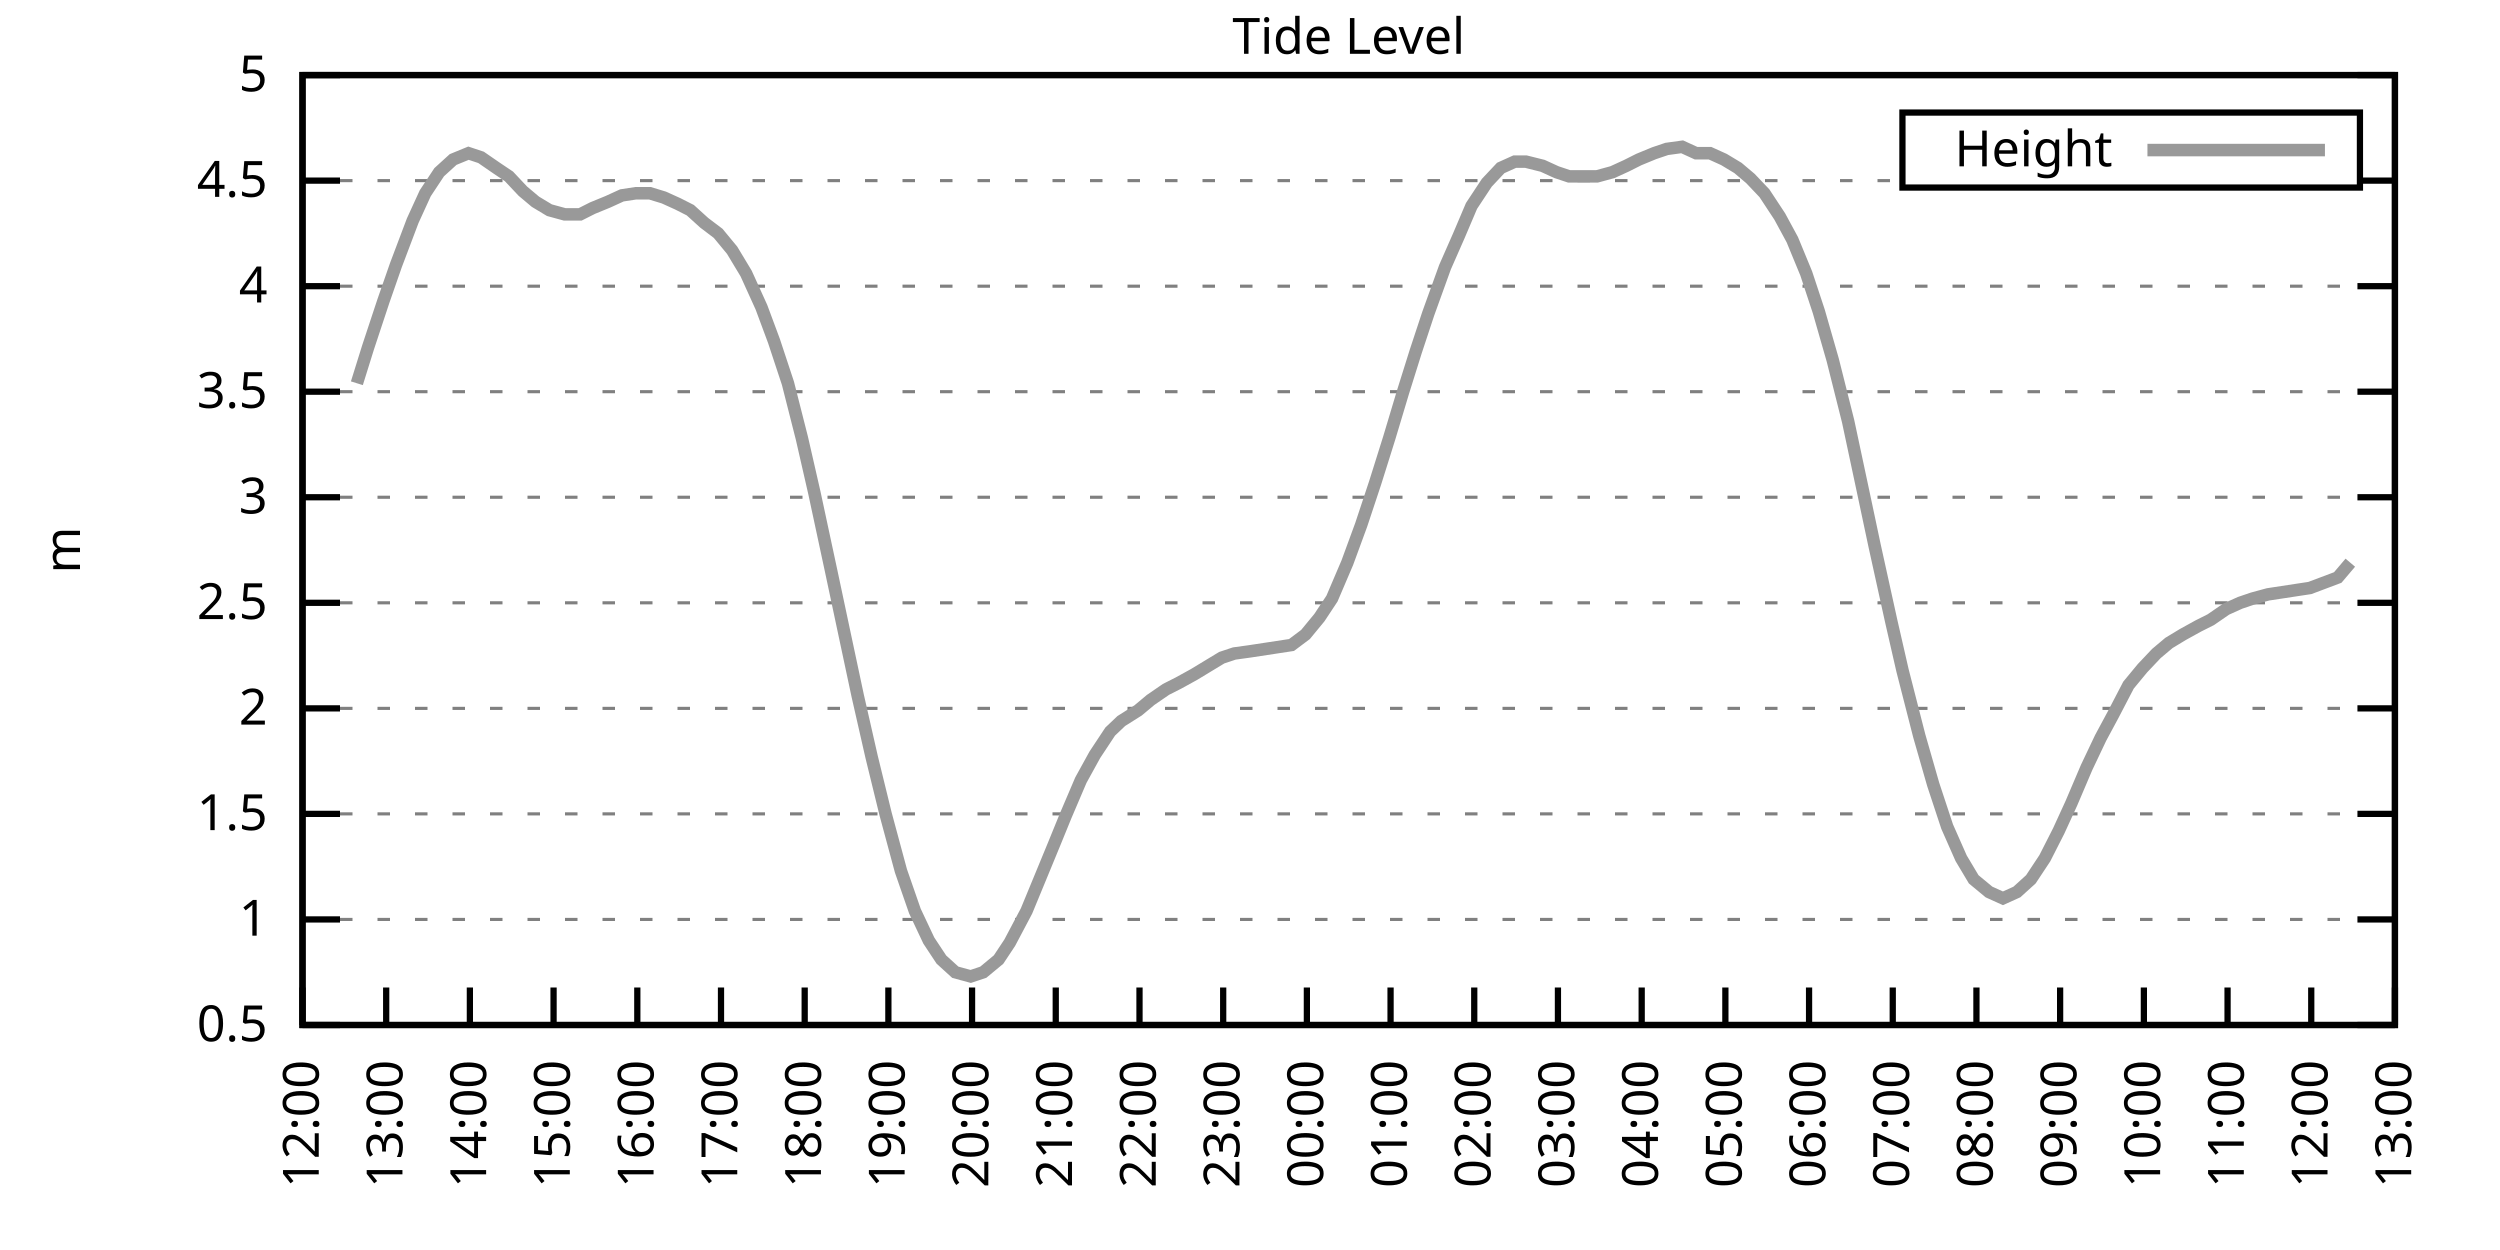
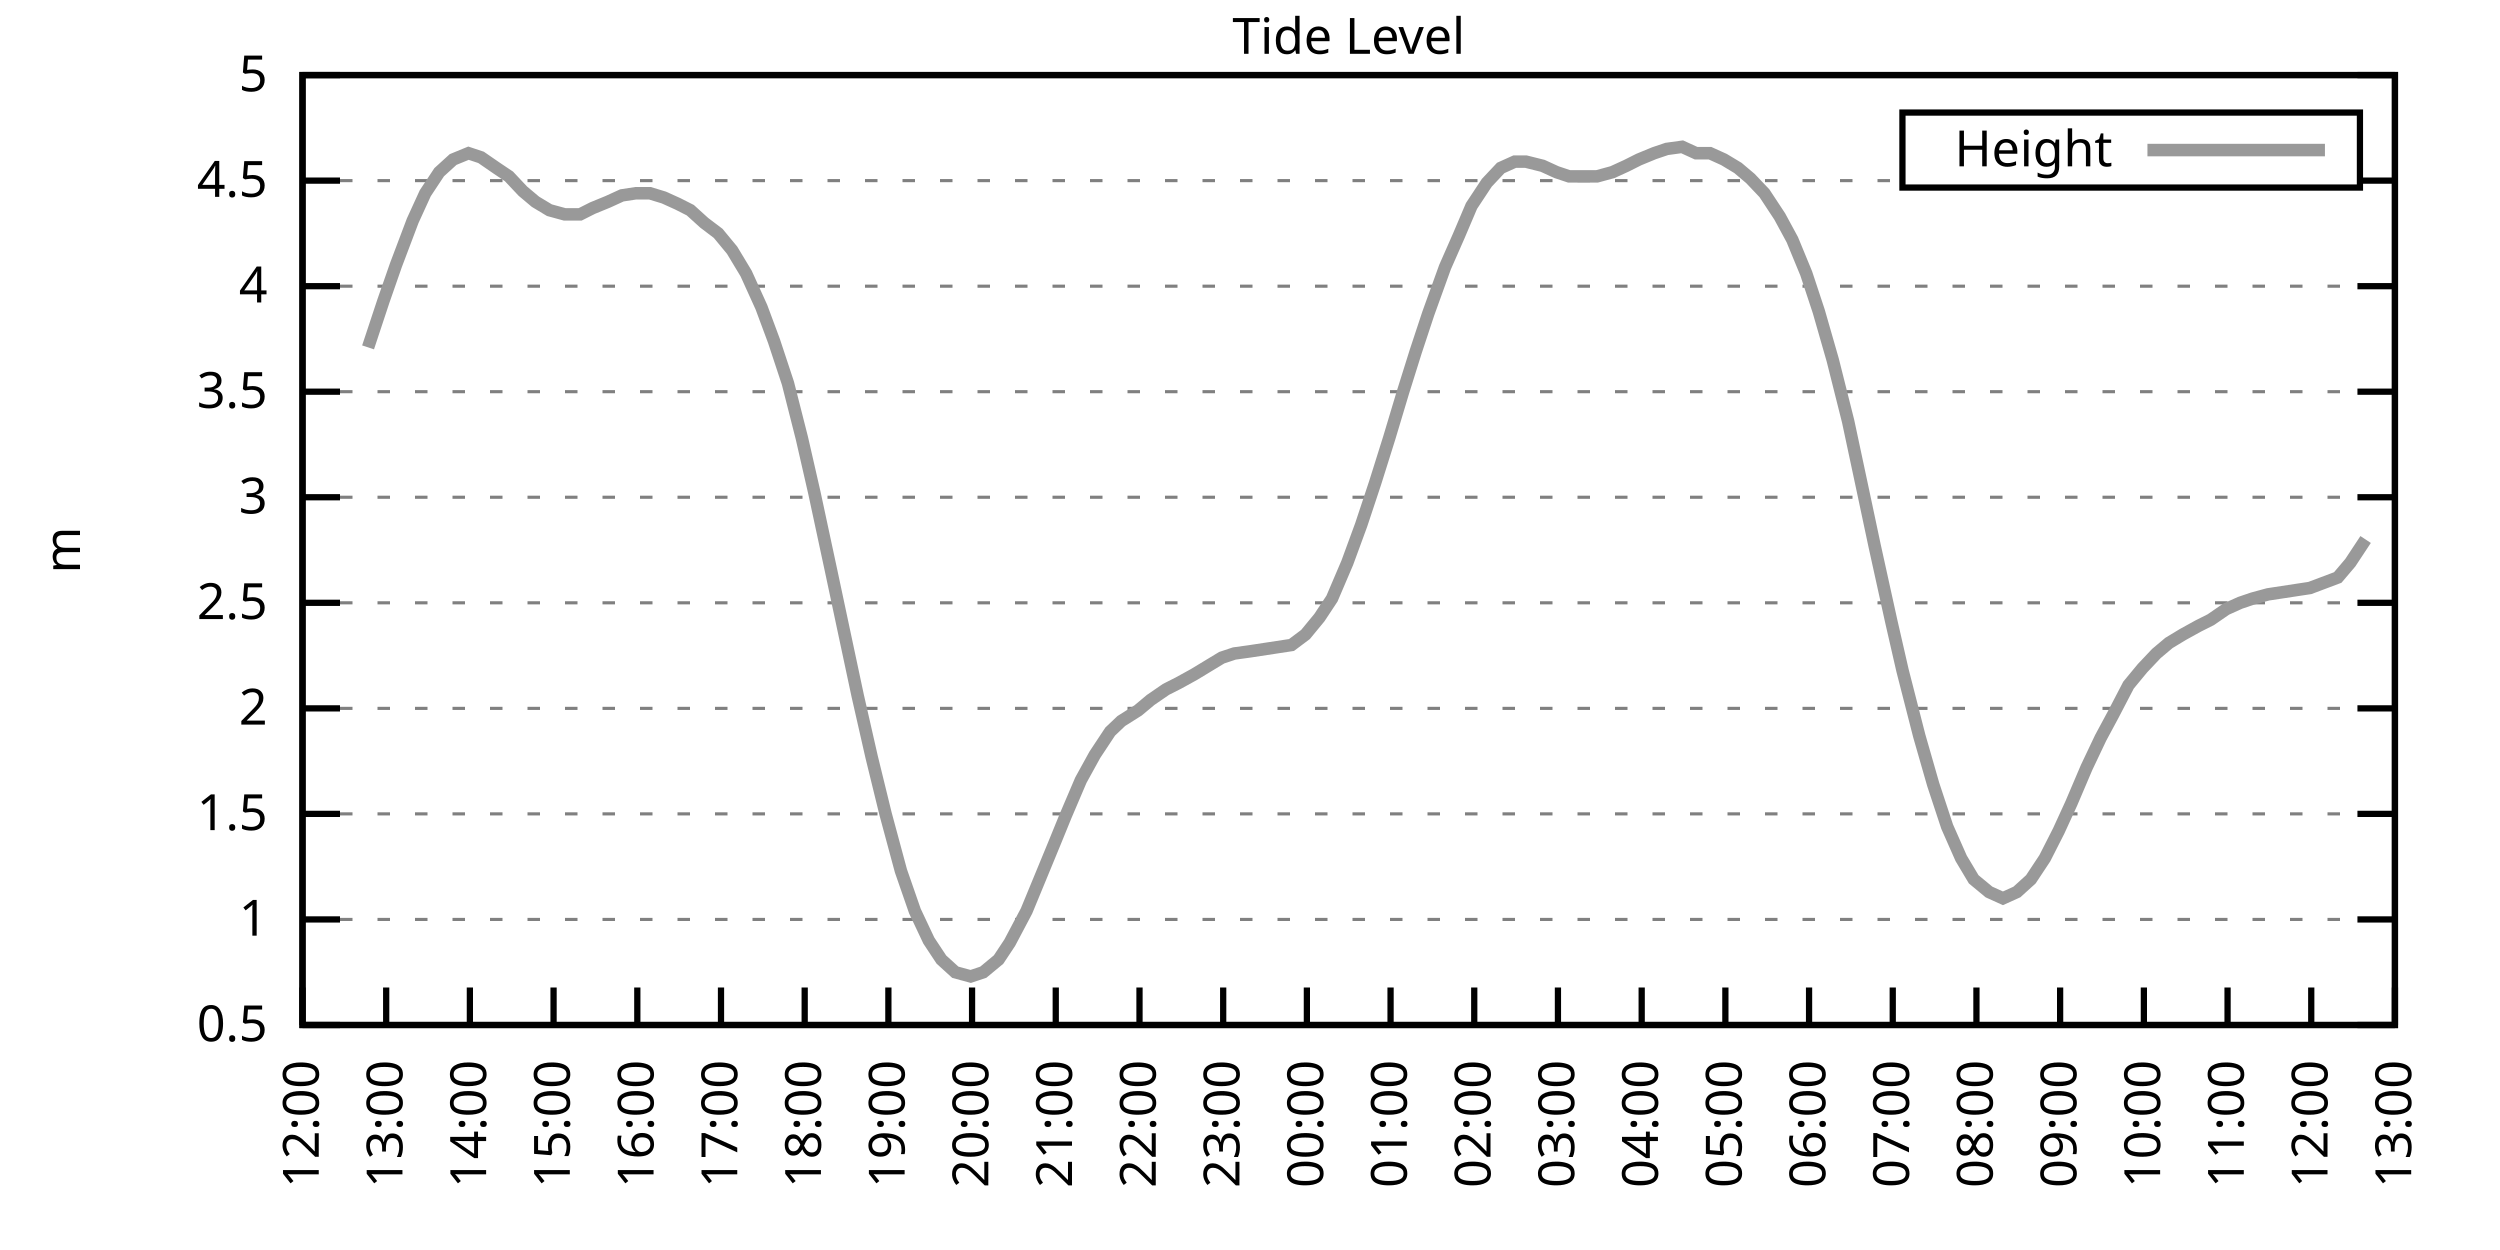
<svg xmlns="http://www.w3.org/2000/svg" xmlns:xlink="http://www.w3.org/1999/xlink" width="400" height="200" viewBox="0 0 400 200">
  <g id="gnuplot_canvas">
    <rect x="0" y="0" width="400" height="200" fill="none" />
    <defs>
      <circle id="gpDot" r="0.5" stroke-width="0.5" stroke="currentColor" />
      <path id="gpPt0" stroke-width="0.333" stroke="currentColor" d="M-1,0 h2 M0,-1 v2" />
      <path id="gpPt1" stroke-width="0.333" stroke="currentColor" d="M-1,-1 L1,1 M1,-1 L-1,1" />
      <path id="gpPt2" stroke-width="0.333" stroke="currentColor" d="M-1,0 L1,0 M0,-1 L0,1 M-1,-1 L1,1 M-1,1 L1,-1" />
      <rect id="gpPt3" stroke-width="0.333" stroke="currentColor" x="-1" y="-1" width="2" height="2" />
      <rect id="gpPt4" stroke-width="0.333" stroke="currentColor" fill="currentColor" x="-1" y="-1" width="2" height="2" />
      <circle id="gpPt5" stroke-width="0.333" stroke="currentColor" cx="0" cy="0" r="1" />
      <use xlink:href="#gpPt5" id="gpPt6" fill="currentColor" stroke="none" />
      <path id="gpPt7" stroke-width="0.333" stroke="currentColor" d="M0,-1.33 L-1.33,0.67 L1.33,0.67 z" />
      <use xlink:href="#gpPt7" id="gpPt8" fill="currentColor" stroke="none" />
      <use xlink:href="#gpPt7" id="gpPt9" stroke="currentColor" transform="rotate(180)" />
      <use xlink:href="#gpPt9" id="gpPt10" fill="currentColor" stroke="none" />
      <use xlink:href="#gpPt3" id="gpPt11" stroke="currentColor" transform="rotate(45)" />
      <use xlink:href="#gpPt11" id="gpPt12" fill="currentColor" stroke="none" />
      <path id="gpPt13" stroke-width="0.333" stroke="currentColor" d="M0,1.330 L1.265,0.411 L0.782,-1.067 L-0.782,-1.076 L-1.265,0.411 z" />
      <use xlink:href="#gpPt13" id="gpPt14" fill="currentColor" stroke="none" />
      <filter id="textbox" filterUnits="objectBoundingBox" x="0" y="0" height="1" width="1">
        <feFlood flood-color="white" flood-opacity="1" result="bgnd" />
        <feComposite in="SourceGraphic" in2="bgnd" operator="atop" />
      </filter>
      <filter id="greybox" filterUnits="objectBoundingBox" x="0" y="0" height="1" width="1">
        <feFlood flood-color="lightgrey" flood-opacity="1" result="grey" />
        <feComposite in="SourceGraphic" in2="grey" operator="atop" />
      </filter>
    </defs>
    <g fill="none" color="white" stroke="currentColor" stroke-width="1.00" stroke-linecap="butt" stroke-linejoin="miter">
</g>
    <g fill="none" color="black" stroke="currentColor" stroke-width="1.00" stroke-linecap="butt" stroke-linejoin="miter">
      <g stroke="none" shape-rendering="crispEdges">
        <polygon fill="rgb(255, 255, 255)" points="48.40,164.00 383.18,164.00 383.18,12.02 48.40,12.02 " />
      </g>
    </g>
    <g fill="none" color="black" stroke="currentColor" stroke-width="1.00" stroke-linecap="butt" stroke-linejoin="miter">
</g>
    <g fill="none" color="black" stroke="black" stroke-width="0.50" stroke-linecap="butt" stroke-linejoin="miter">
</g>
    <g fill="none" color="gray" stroke="currentColor" stroke-width="0.50" stroke-linecap="butt" stroke-linejoin="miter">
      <path stroke="gray" stroke-dasharray="2,4" class="gridline" d="M48.40,164.00 L383.19,164.00  " />
    </g>
    <g fill="none" color="gray" stroke="gray" stroke-width="1.00" stroke-linecap="butt" stroke-linejoin="miter">
</g>
    <g fill="none" color="black" stroke="currentColor" stroke-width="1.00" stroke-linecap="butt" stroke-linejoin="miter">
      <path stroke="black" d="M48.40,164.00 L54.40,164.00 M383.19,164.00 L377.19,164.00  " />
      <g transform="translate(42.80,166.60)" stroke="none" fill="black" font-family="Sans" font-size="8.00" text-anchor="end">
        <text>
          <tspan font-family="Sans"> 0.5</tspan>
        </text>
      </g>
    </g>
    <g fill="none" color="black" stroke="currentColor" stroke-width="1.00" stroke-linecap="butt" stroke-linejoin="miter">
</g>
    <g fill="none" color="black" stroke="black" stroke-width="0.50" stroke-linecap="butt" stroke-linejoin="miter">
</g>
    <g fill="none" color="gray" stroke="currentColor" stroke-width="0.50" stroke-linecap="butt" stroke-linejoin="miter">
      <path stroke="gray" stroke-dasharray="2,4" class="gridline" d="M48.40,147.11 L383.19,147.11  " />
    </g>
    <g fill="none" color="gray" stroke="gray" stroke-width="1.00" stroke-linecap="butt" stroke-linejoin="miter">
</g>
    <g fill="none" color="black" stroke="currentColor" stroke-width="1.00" stroke-linecap="butt" stroke-linejoin="miter">
      <path stroke="black" d="M48.40,147.11 L54.40,147.11 M383.19,147.11 L377.19,147.11  " />
      <g transform="translate(42.80,149.71)" stroke="none" fill="black" font-family="Sans" font-size="8.00" text-anchor="end">
        <text>
          <tspan font-family="Sans"> 1</tspan>
        </text>
      </g>
    </g>
    <g fill="none" color="black" stroke="currentColor" stroke-width="1.00" stroke-linecap="butt" stroke-linejoin="miter">
</g>
    <g fill="none" color="black" stroke="black" stroke-width="0.50" stroke-linecap="butt" stroke-linejoin="miter">
</g>
    <g fill="none" color="gray" stroke="currentColor" stroke-width="0.50" stroke-linecap="butt" stroke-linejoin="miter">
      <path stroke="gray" stroke-dasharray="2,4" class="gridline" d="M48.40,130.22 L383.19,130.22  " />
    </g>
    <g fill="none" color="gray" stroke="gray" stroke-width="1.00" stroke-linecap="butt" stroke-linejoin="miter">
</g>
    <g fill="none" color="black" stroke="currentColor" stroke-width="1.00" stroke-linecap="butt" stroke-linejoin="miter">
      <path stroke="black" d="M48.40,130.22 L54.40,130.22 M383.19,130.22 L377.19,130.22  " />
      <g transform="translate(42.80,132.82)" stroke="none" fill="black" font-family="Sans" font-size="8.00" text-anchor="end">
        <text>
          <tspan font-family="Sans"> 1.5</tspan>
        </text>
      </g>
    </g>
    <g fill="none" color="black" stroke="currentColor" stroke-width="1.00" stroke-linecap="butt" stroke-linejoin="miter">
</g>
    <g fill="none" color="black" stroke="black" stroke-width="0.50" stroke-linecap="butt" stroke-linejoin="miter">
</g>
    <g fill="none" color="gray" stroke="currentColor" stroke-width="0.50" stroke-linecap="butt" stroke-linejoin="miter">
      <path stroke="gray" stroke-dasharray="2,4" class="gridline" d="M48.40,113.34 L383.19,113.34  " />
    </g>
    <g fill="none" color="gray" stroke="gray" stroke-width="1.00" stroke-linecap="butt" stroke-linejoin="miter">
</g>
    <g fill="none" color="black" stroke="currentColor" stroke-width="1.00" stroke-linecap="butt" stroke-linejoin="miter">
      <path stroke="black" d="M48.40,113.34 L54.40,113.34 M383.19,113.34 L377.19,113.34  " />
      <g transform="translate(42.80,115.94)" stroke="none" fill="black" font-family="Sans" font-size="8.00" text-anchor="end">
        <text>
          <tspan font-family="Sans"> 2</tspan>
        </text>
      </g>
    </g>
    <g fill="none" color="black" stroke="currentColor" stroke-width="1.00" stroke-linecap="butt" stroke-linejoin="miter">
</g>
    <g fill="none" color="black" stroke="black" stroke-width="0.50" stroke-linecap="butt" stroke-linejoin="miter">
</g>
    <g fill="none" color="gray" stroke="currentColor" stroke-width="0.50" stroke-linecap="butt" stroke-linejoin="miter">
      <path stroke="gray" stroke-dasharray="2,4" class="gridline" d="M48.40,96.45 L383.19,96.45  " />
    </g>
    <g fill="none" color="gray" stroke="gray" stroke-width="1.00" stroke-linecap="butt" stroke-linejoin="miter">
</g>
    <g fill="none" color="black" stroke="currentColor" stroke-width="1.00" stroke-linecap="butt" stroke-linejoin="miter">
      <path stroke="black" d="M48.40,96.45 L54.40,96.45 M383.19,96.45 L377.19,96.45  " />
      <g transform="translate(42.80,99.05)" stroke="none" fill="black" font-family="Sans" font-size="8.00" text-anchor="end">
        <text>
          <tspan font-family="Sans"> 2.5</tspan>
        </text>
      </g>
    </g>
    <g fill="none" color="black" stroke="currentColor" stroke-width="1.00" stroke-linecap="butt" stroke-linejoin="miter">
</g>
    <g fill="none" color="black" stroke="black" stroke-width="0.50" stroke-linecap="butt" stroke-linejoin="miter">
</g>
    <g fill="none" color="gray" stroke="currentColor" stroke-width="0.50" stroke-linecap="butt" stroke-linejoin="miter">
      <path stroke="gray" stroke-dasharray="2,4" class="gridline" d="M48.40,79.56 L383.19,79.56  " />
    </g>
    <g fill="none" color="gray" stroke="gray" stroke-width="1.00" stroke-linecap="butt" stroke-linejoin="miter">
</g>
    <g fill="none" color="black" stroke="currentColor" stroke-width="1.00" stroke-linecap="butt" stroke-linejoin="miter">
      <path stroke="black" d="M48.40,79.56 L54.40,79.56 M383.19,79.56 L377.19,79.56  " />
      <g transform="translate(42.80,82.16)" stroke="none" fill="black" font-family="Sans" font-size="8.00" text-anchor="end">
        <text>
          <tspan font-family="Sans"> 3</tspan>
        </text>
      </g>
    </g>
    <g fill="none" color="black" stroke="currentColor" stroke-width="1.00" stroke-linecap="butt" stroke-linejoin="miter">
</g>
    <g fill="none" color="black" stroke="black" stroke-width="0.50" stroke-linecap="butt" stroke-linejoin="miter">
</g>
    <g fill="none" color="gray" stroke="currentColor" stroke-width="0.50" stroke-linecap="butt" stroke-linejoin="miter">
      <path stroke="gray" stroke-dasharray="2,4" class="gridline" d="M48.40,62.67 L383.19,62.67  " />
    </g>
    <g fill="none" color="gray" stroke="gray" stroke-width="1.00" stroke-linecap="butt" stroke-linejoin="miter">
</g>
    <g fill="none" color="black" stroke="currentColor" stroke-width="1.00" stroke-linecap="butt" stroke-linejoin="miter">
      <path stroke="black" d="M48.40,62.67 L54.40,62.67 M383.19,62.67 L377.19,62.67  " />
      <g transform="translate(42.80,65.27)" stroke="none" fill="black" font-family="Sans" font-size="8.00" text-anchor="end">
        <text>
          <tspan font-family="Sans"> 3.5</tspan>
        </text>
      </g>
    </g>
    <g fill="none" color="black" stroke="currentColor" stroke-width="1.00" stroke-linecap="butt" stroke-linejoin="miter">
</g>
    <g fill="none" color="black" stroke="black" stroke-width="0.50" stroke-linecap="butt" stroke-linejoin="miter">
</g>
    <g fill="none" color="gray" stroke="currentColor" stroke-width="0.50" stroke-linecap="butt" stroke-linejoin="miter">
      <path stroke="gray" stroke-dasharray="2,4" class="gridline" d="M48.40,45.79 L383.19,45.79  " />
    </g>
    <g fill="none" color="gray" stroke="gray" stroke-width="1.00" stroke-linecap="butt" stroke-linejoin="miter">
</g>
    <g fill="none" color="black" stroke="currentColor" stroke-width="1.00" stroke-linecap="butt" stroke-linejoin="miter">
      <path stroke="black" d="M48.40,45.79 L54.40,45.79 M383.19,45.79 L377.19,45.79  " />
      <g transform="translate(42.80,48.39)" stroke="none" fill="black" font-family="Sans" font-size="8.00" text-anchor="end">
        <text>
          <tspan font-family="Sans"> 4</tspan>
        </text>
      </g>
    </g>
    <g fill="none" color="black" stroke="currentColor" stroke-width="1.00" stroke-linecap="butt" stroke-linejoin="miter">
</g>
    <g fill="none" color="black" stroke="black" stroke-width="0.50" stroke-linecap="butt" stroke-linejoin="miter">
</g>
    <g fill="none" color="gray" stroke="currentColor" stroke-width="0.50" stroke-linecap="butt" stroke-linejoin="miter">
      <path stroke="gray" stroke-dasharray="2,4" class="gridline" d="M48.40,28.90 L304.39,28.90 M377.59,28.90 L383.19,28.90  " />
    </g>
    <g fill="none" color="gray" stroke="gray" stroke-width="1.00" stroke-linecap="butt" stroke-linejoin="miter">
</g>
    <g fill="none" color="black" stroke="currentColor" stroke-width="1.00" stroke-linecap="butt" stroke-linejoin="miter">
      <path stroke="black" d="M48.40,28.90 L54.40,28.90 M383.19,28.90 L377.19,28.90  " />
      <g transform="translate(42.80,31.50)" stroke="none" fill="black" font-family="Sans" font-size="8.00" text-anchor="end">
        <text>
          <tspan font-family="Sans"> 4.5</tspan>
        </text>
      </g>
    </g>
    <g fill="none" color="black" stroke="currentColor" stroke-width="1.00" stroke-linecap="butt" stroke-linejoin="miter">
</g>
    <g fill="none" color="black" stroke="black" stroke-width="0.50" stroke-linecap="butt" stroke-linejoin="miter">
</g>
    <g fill="none" color="gray" stroke="currentColor" stroke-width="0.50" stroke-linecap="butt" stroke-linejoin="miter">
      <path stroke="gray" stroke-dasharray="2,4" class="gridline" d="M48.40,12.01 L383.19,12.01  " />
    </g>
    <g fill="none" color="gray" stroke="gray" stroke-width="1.00" stroke-linecap="butt" stroke-linejoin="miter">
</g>
    <g fill="none" color="black" stroke="currentColor" stroke-width="1.00" stroke-linecap="butt" stroke-linejoin="miter">
      <path stroke="black" d="M48.40,12.01 L54.40,12.01 M383.19,12.01 L377.19,12.01  " />
      <g transform="translate(42.80,14.61)" stroke="none" fill="black" font-family="Sans" font-size="8.00" text-anchor="end">
        <text>
          <tspan font-family="Sans"> 5</tspan>
        </text>
      </g>
    </g>
    <g fill="none" color="black" stroke="currentColor" stroke-width="1.00" stroke-linecap="butt" stroke-linejoin="miter">
      <path stroke="black" d="M48.40,164.00 L48.40,158.00  " />
      <g transform="translate(51.00,169.60) rotate(270.00)" stroke="none" fill="black" font-family="Sans" font-size="8.00" text-anchor="end">
        <text>
          <tspan font-family="Sans">12:00</tspan>
        </text>
      </g>
    </g>
    <g fill="none" color="black" stroke="currentColor" stroke-width="1.00" stroke-linecap="butt" stroke-linejoin="miter">
      <path stroke="black" d="M61.79,164.00 L61.79,158.00  " />
      <g transform="translate(64.39,169.60) rotate(270.00)" stroke="none" fill="black" font-family="Sans" font-size="8.00" text-anchor="end">
        <text>
          <tspan font-family="Sans">13:00</tspan>
        </text>
      </g>
    </g>
    <g fill="none" color="black" stroke="currentColor" stroke-width="1.00" stroke-linecap="butt" stroke-linejoin="miter">
      <path stroke="black" d="M75.18,164.00 L75.18,158.00  " />
      <g transform="translate(77.78,169.60) rotate(270.00)" stroke="none" fill="black" font-family="Sans" font-size="8.00" text-anchor="end">
        <text>
          <tspan font-family="Sans">14:00</tspan>
        </text>
      </g>
    </g>
    <g fill="none" color="black" stroke="currentColor" stroke-width="1.00" stroke-linecap="butt" stroke-linejoin="miter">
      <path stroke="black" d="M88.57,164.00 L88.57,158.00  " />
      <g transform="translate(91.17,169.60) rotate(270.00)" stroke="none" fill="black" font-family="Sans" font-size="8.00" text-anchor="end">
        <text>
          <tspan font-family="Sans">15:00</tspan>
        </text>
      </g>
    </g>
    <g fill="none" color="black" stroke="currentColor" stroke-width="1.00" stroke-linecap="butt" stroke-linejoin="miter">
      <path stroke="black" d="M101.97,164.00 L101.97,158.00  " />
      <g transform="translate(104.57,169.60) rotate(270.00)" stroke="none" fill="black" font-family="Sans" font-size="8.00" text-anchor="end">
        <text>
          <tspan font-family="Sans">16:00</tspan>
        </text>
      </g>
    </g>
    <g fill="none" color="black" stroke="currentColor" stroke-width="1.00" stroke-linecap="butt" stroke-linejoin="miter">
      <path stroke="black" d="M115.36,164.00 L115.36,158.00  " />
      <g transform="translate(117.96,169.60) rotate(270.00)" stroke="none" fill="black" font-family="Sans" font-size="8.00" text-anchor="end">
        <text>
          <tspan font-family="Sans">17:00</tspan>
        </text>
      </g>
    </g>
    <g fill="none" color="black" stroke="currentColor" stroke-width="1.00" stroke-linecap="butt" stroke-linejoin="miter">
      <path stroke="black" d="M128.75,164.00 L128.75,158.00  " />
      <g transform="translate(131.35,169.60) rotate(270.00)" stroke="none" fill="black" font-family="Sans" font-size="8.00" text-anchor="end">
        <text>
          <tspan font-family="Sans">18:00</tspan>
        </text>
      </g>
    </g>
    <g fill="none" color="black" stroke="currentColor" stroke-width="1.00" stroke-linecap="butt" stroke-linejoin="miter">
      <path stroke="black" d="M142.14,164.00 L142.14,158.00  " />
      <g transform="translate(144.74,169.60) rotate(270.00)" stroke="none" fill="black" font-family="Sans" font-size="8.00" text-anchor="end">
        <text>
          <tspan font-family="Sans">19:00</tspan>
        </text>
      </g>
    </g>
    <g fill="none" color="black" stroke="currentColor" stroke-width="1.00" stroke-linecap="butt" stroke-linejoin="miter">
      <path stroke="black" d="M155.53,164.00 L155.53,158.00  " />
      <g transform="translate(158.13,169.60) rotate(270.00)" stroke="none" fill="black" font-family="Sans" font-size="8.00" text-anchor="end">
        <text>
          <tspan font-family="Sans">20:00</tspan>
        </text>
      </g>
    </g>
    <g fill="none" color="black" stroke="currentColor" stroke-width="1.00" stroke-linecap="butt" stroke-linejoin="miter">
      <path stroke="black" d="M168.92,164.00 L168.92,158.00  " />
      <g transform="translate(171.52,169.60) rotate(270.00)" stroke="none" fill="black" font-family="Sans" font-size="8.00" text-anchor="end">
        <text>
          <tspan font-family="Sans">21:00</tspan>
        </text>
      </g>
    </g>
    <g fill="none" color="black" stroke="currentColor" stroke-width="1.00" stroke-linecap="butt" stroke-linejoin="miter">
      <path stroke="black" d="M182.32,164.00 L182.32,158.00  " />
      <g transform="translate(184.92,169.60) rotate(270.00)" stroke="none" fill="black" font-family="Sans" font-size="8.00" text-anchor="end">
        <text>
          <tspan font-family="Sans">22:00</tspan>
        </text>
      </g>
    </g>
    <g fill="none" color="black" stroke="currentColor" stroke-width="1.00" stroke-linecap="butt" stroke-linejoin="miter">
      <path stroke="black" d="M195.71,164.00 L195.71,158.00  " />
      <g transform="translate(198.31,169.60) rotate(270.00)" stroke="none" fill="black" font-family="Sans" font-size="8.00" text-anchor="end">
        <text>
          <tspan font-family="Sans">23:00</tspan>
        </text>
      </g>
    </g>
    <g fill="none" color="black" stroke="currentColor" stroke-width="1.00" stroke-linecap="butt" stroke-linejoin="miter">
      <path stroke="black" d="M209.10,164.00 L209.10,158.00  " />
      <g transform="translate(211.70,169.60) rotate(270.00)" stroke="none" fill="black" font-family="Sans" font-size="8.00" text-anchor="end">
        <text>
          <tspan font-family="Sans">00:00</tspan>
        </text>
      </g>
    </g>
    <g fill="none" color="black" stroke="currentColor" stroke-width="1.00" stroke-linecap="butt" stroke-linejoin="miter">
      <path stroke="black" d="M222.49,164.00 L222.49,158.00  " />
      <g transform="translate(225.09,169.60) rotate(270.00)" stroke="none" fill="black" font-family="Sans" font-size="8.00" text-anchor="end">
        <text>
          <tspan font-family="Sans">01:00</tspan>
        </text>
      </g>
    </g>
    <g fill="none" color="black" stroke="currentColor" stroke-width="1.00" stroke-linecap="butt" stroke-linejoin="miter">
      <path stroke="black" d="M235.88,164.00 L235.88,158.00  " />
      <g transform="translate(238.48,169.60) rotate(270.00)" stroke="none" fill="black" font-family="Sans" font-size="8.00" text-anchor="end">
        <text>
          <tspan font-family="Sans">02:00</tspan>
        </text>
      </g>
    </g>
    <g fill="none" color="black" stroke="currentColor" stroke-width="1.00" stroke-linecap="butt" stroke-linejoin="miter">
      <path stroke="black" d="M249.27,164.00 L249.27,158.00  " />
      <g transform="translate(251.87,169.60) rotate(270.00)" stroke="none" fill="black" font-family="Sans" font-size="8.00" text-anchor="end">
        <text>
          <tspan font-family="Sans">03:00</tspan>
        </text>
      </g>
    </g>
    <g fill="none" color="black" stroke="currentColor" stroke-width="1.00" stroke-linecap="butt" stroke-linejoin="miter">
      <path stroke="black" d="M262.67,164.00 L262.67,158.00  " />
      <g transform="translate(265.27,169.60) rotate(270.00)" stroke="none" fill="black" font-family="Sans" font-size="8.00" text-anchor="end">
        <text>
          <tspan font-family="Sans">04:00</tspan>
        </text>
      </g>
    </g>
    <g fill="none" color="black" stroke="currentColor" stroke-width="1.00" stroke-linecap="butt" stroke-linejoin="miter">
      <path stroke="black" d="M276.06,164.00 L276.06,158.00  " />
      <g transform="translate(278.66,169.60) rotate(270.00)" stroke="none" fill="black" font-family="Sans" font-size="8.00" text-anchor="end">
        <text>
          <tspan font-family="Sans">05:00</tspan>
        </text>
      </g>
    </g>
    <g fill="none" color="black" stroke="currentColor" stroke-width="1.00" stroke-linecap="butt" stroke-linejoin="miter">
      <path stroke="black" d="M289.45,164.00 L289.45,158.00  " />
      <g transform="translate(292.05,169.60) rotate(270.00)" stroke="none" fill="black" font-family="Sans" font-size="8.00" text-anchor="end">
        <text>
          <tspan font-family="Sans">06:00</tspan>
        </text>
      </g>
    </g>
    <g fill="none" color="black" stroke="currentColor" stroke-width="1.00" stroke-linecap="butt" stroke-linejoin="miter">
      <path stroke="black" d="M302.84,164.00 L302.84,158.00  " />
      <g transform="translate(305.44,169.60) rotate(270.00)" stroke="none" fill="black" font-family="Sans" font-size="8.00" text-anchor="end">
        <text>
          <tspan font-family="Sans">07:00</tspan>
        </text>
      </g>
    </g>
    <g fill="none" color="black" stroke="currentColor" stroke-width="1.00" stroke-linecap="butt" stroke-linejoin="miter">
      <path stroke="black" d="M316.23,164.00 L316.23,158.00  " />
      <g transform="translate(318.83,169.60) rotate(270.00)" stroke="none" fill="black" font-family="Sans" font-size="8.00" text-anchor="end">
        <text>
          <tspan font-family="Sans">08:00</tspan>
        </text>
      </g>
    </g>
    <g fill="none" color="black" stroke="currentColor" stroke-width="1.00" stroke-linecap="butt" stroke-linejoin="miter">
      <path stroke="black" d="M329.62,164.00 L329.62,158.00  " />
      <g transform="translate(332.22,169.60) rotate(270.00)" stroke="none" fill="black" font-family="Sans" font-size="8.00" text-anchor="end">
        <text>
          <tspan font-family="Sans">09:00</tspan>
        </text>
      </g>
    </g>
    <g fill="none" color="black" stroke="currentColor" stroke-width="1.00" stroke-linecap="butt" stroke-linejoin="miter">
      <path stroke="black" d="M343.02,164.00 L343.02,158.00  " />
      <g transform="translate(345.62,169.60) rotate(270.00)" stroke="none" fill="black" font-family="Sans" font-size="8.00" text-anchor="end">
        <text>
          <tspan font-family="Sans">10:00</tspan>
        </text>
      </g>
    </g>
    <g fill="none" color="black" stroke="currentColor" stroke-width="1.00" stroke-linecap="butt" stroke-linejoin="miter">
      <path stroke="black" d="M356.41,164.00 L356.41,158.00  " />
      <g transform="translate(359.01,169.60) rotate(270.00)" stroke="none" fill="black" font-family="Sans" font-size="8.00" text-anchor="end">
        <text>
          <tspan font-family="Sans">11:00</tspan>
        </text>
      </g>
    </g>
    <g fill="none" color="black" stroke="currentColor" stroke-width="1.00" stroke-linecap="butt" stroke-linejoin="miter">
      <path stroke="black" d="M369.80,164.00 L369.80,158.00  " />
      <g transform="translate(372.40,169.60) rotate(270.00)" stroke="none" fill="black" font-family="Sans" font-size="8.00" text-anchor="end">
        <text>
          <tspan font-family="Sans">12:00</tspan>
        </text>
      </g>
    </g>
    <g fill="none" color="black" stroke="currentColor" stroke-width="1.00" stroke-linecap="butt" stroke-linejoin="miter">
      <path stroke="black" d="M383.19,164.00 L383.19,158.00  " />
      <g transform="translate(385.79,169.60) rotate(270.00)" stroke="none" fill="black" font-family="Sans" font-size="8.00" text-anchor="end">
        <text>
          <tspan font-family="Sans">13:00</tspan>
        </text>
      </g>
    </g>
    <g fill="none" color="black" stroke="currentColor" stroke-width="1.00" stroke-linecap="butt" stroke-linejoin="miter">
</g>
    <g fill="none" color="black" stroke="currentColor" stroke-width="1.00" stroke-linecap="butt" stroke-linejoin="miter">
      <path stroke="black" d="M48.40,12.01 L48.40,164.00 L383.19,164.00 L383.19,12.01 L48.40,12.01 Z  " />
    </g>
    <g fill="none" color="black" stroke="currentColor" stroke-width="1.00" stroke-linecap="butt" stroke-linejoin="miter">
</g>
    <g fill="none" color="black" stroke="currentColor" stroke-width="1.00" stroke-linecap="butt" stroke-linejoin="miter">
      <path stroke="black" d="M304.39,30.01 L304.39,18.01 L377.59,18.01 L377.59,30.01 L304.39,30.01 Z  " />
    </g>
    <g id="Tide_level_plot_1">
      <g fill="none" color="white" stroke="black" stroke-width="2.00" stroke-linecap="butt" stroke-linejoin="miter">
</g>
      <g fill="none" color="black" stroke="currentColor" stroke-width="2.00" stroke-linecap="butt" stroke-linejoin="miter">
        <g transform="translate(337.99,26.61)" stroke="none" fill="black" font-family="Sans" font-size="8.00" text-anchor="end">
          <text>
            <tspan font-family="Sans">Height</tspan>
          </text>
        </g>
      </g>
      <g fill="none" color="black" stroke="currentColor" stroke-width="2.00" stroke-linecap="butt" stroke-linejoin="miter">
-         <path stroke="rgb(153, 153, 153)" d="M343.59,24.01 L371.99,24.01 M57.10,61.32 L58.89,55.58 L61.35,48.15 L63.35,42.41 L66.03,35.32 L68.04,30.92   L70.27,27.55 L72.50,25.52 L74.96,24.51 L76.97,25.18 L79.42,26.87 L81.43,28.22 L83.66,30.59 L85.67,32.28   L87.91,33.63 L90.36,34.30 L92.82,34.30 L94.82,33.29 L97.28,32.28 L99.51,31.26 L101.74,30.92 L103.98,30.92   L106.21,31.60 L108.44,32.61 L110.45,33.63 L112.68,35.65 L114.91,37.34 L117.14,40.04 L119.38,43.76 L121.83,49.16   L123.84,54.57 L126.07,61.32 L128.30,70.10 L130.31,78.89 L132.99,91.38 L135.00,100.84 L137.23,111.31 L139.46,121.11   L141.69,130.22 L144.15,139.34 L146.38,145.76 L148.61,150.49 L150.62,153.53 L152.85,155.56 L155.31,156.23 L157.32,155.56   L159.77,153.53 L161.56,150.83 L164.24,145.76 L166.47,140.36 L168.70,134.95 L170.49,130.56 L172.94,124.82 L175.17,120.77   L177.63,117.05 L179.41,115.36 L182.09,113.67 L184.10,111.99 L186.56,110.30 L188.57,109.28 L191.02,107.93 L193.25,106.58   L195.48,105.23 L197.49,104.56 L199.95,104.22 L202.18,103.88 L204.41,103.54 L206.64,103.20 L208.88,101.52 L211.11,98.81   L213.12,95.77 L215.57,90.03 L217.80,83.95 L220.04,77.20 L222.27,70.10 L224.50,62.67 L226.51,56.26 L228.52,50.18   L231.20,42.75 L233.43,37.68 L235.44,32.95 L237.89,29.24 L240.12,26.87 L242.36,25.86 L244.14,25.86 L246.82,26.53   L249.05,27.55 L251.06,28.22 L253.29,28.22 L255.52,28.22 L257.98,27.55 L260.21,26.53 L262.22,25.52 L264.67,24.51   L266.68,23.83 L269.14,23.49 L271.37,24.51 L273.60,24.51 L275.83,25.52 L278.07,26.87 L280.07,28.56 L282.31,30.92   L284.76,34.64 L286.77,38.35 L289.00,43.76 L291.01,49.84 L293.24,57.61 L295.70,67.40 L298.15,78.89 L299.94,87.33   L302.62,99.49 L304.40,107.26 L307.08,117.73 L309.31,125.50 L311.54,132.25 L313.78,137.32 L315.79,140.69 L318.24,142.72   L320.47,143.73 L322.70,142.72 L324.94,140.69 L327.17,137.32 L329.40,132.93 L331.41,128.54 L333.86,122.79 L336.10,118.07   L338.10,114.35 L340.56,109.62 L342.79,106.92 L345.02,104.56 L347.03,102.87 L349.26,101.52 L351.72,100.16 L353.73,99.15   L356.18,97.46 L358.42,96.45 L360.42,95.77 L362.88,95.10 L365.11,94.76 L367.34,94.42 L369.58,94.08 L371.36,93.41   L374.04,92.40 L376.05,90.03  " />
+         <path stroke="rgb(153, 153, 153)" d="M343.59,24.01 L371.99,24.01 M58.89,55.58 L61.35,48.15 L63.35,42.41 L66.03,35.32 L68.04,30.92 L70.27,27.55   L72.50,25.52 L74.96,24.51 L76.97,25.18 L79.42,26.87 L81.43,28.22 L83.66,30.59 L85.67,32.28 L87.91,33.63   L90.36,34.30 L92.82,34.30 L94.82,33.29 L97.28,32.28 L99.51,31.26 L101.74,30.92 L103.98,30.92 L106.21,31.60   L108.44,32.61 L110.45,33.63 L112.68,35.65 L114.91,37.34 L117.14,40.04 L119.38,43.76 L121.83,49.16 L123.84,54.57   L126.07,61.32 L128.30,70.10 L130.31,78.89 L132.99,91.38 L135.00,100.84 L137.23,111.31 L139.46,121.11 L141.69,130.22   L144.15,139.34 L146.38,145.76 L148.61,150.49 L150.62,153.53 L152.85,155.56 L155.31,156.23 L157.32,155.56 L159.77,153.53   L161.56,150.83 L164.24,145.76 L166.47,140.36 L168.70,134.95 L170.49,130.56 L172.94,124.82 L175.17,120.77 L177.63,117.05   L179.41,115.36 L182.09,113.67 L184.10,111.99 L186.56,110.30 L188.57,109.28 L191.02,107.93 L193.25,106.58 L195.48,105.23   L197.49,104.56 L199.95,104.22 L202.18,103.88 L204.41,103.54 L206.64,103.20 L208.88,101.52 L211.11,98.81 L213.12,95.77   L215.57,90.03 L217.80,83.95 L220.04,77.20 L222.27,70.10 L224.50,62.67 L226.51,56.26 L228.52,50.18 L231.20,42.75   L233.43,37.68 L235.44,32.95 L237.89,29.24 L240.12,26.87 L242.36,25.86 L244.14,25.86 L246.82,26.53 L249.05,27.55   L251.06,28.22 L253.29,28.22 L255.52,28.22 L257.98,27.55 L260.21,26.53 L262.22,25.52 L264.67,24.51 L266.68,23.83   L269.14,23.49 L271.37,24.51 L273.60,24.51 L275.83,25.52 L278.07,26.87 L280.07,28.56 L282.31,30.92 L284.76,34.64   L286.77,38.35 L289.00,43.76 L291.01,49.84 L293.24,57.61 L295.70,67.40 L298.15,78.89 L299.94,87.33 L302.62,99.49   L304.40,107.26 L307.08,117.73 L309.31,125.50 L311.54,132.25 L313.78,137.32 L315.79,140.69 L318.24,142.72 L320.47,143.73   L322.70,142.72 L324.94,140.69 L327.17,137.32 L329.40,132.93 L331.41,128.54 L333.86,122.79 L336.10,118.07 L338.10,114.35   L340.56,109.62 L342.79,106.92 L345.02,104.56 L347.03,102.87 L349.26,101.52 L351.72,100.16 L353.73,99.15 L356.18,97.46   L358.42,96.45 L360.42,95.77 L362.88,95.10 L365.11,94.76 L367.34,94.42 L369.58,94.08 L371.36,93.41 L374.04,92.40   L376.05,90.03 L378.50,86.32  " />
      </g>
    </g>
    <g fill="none" color="black" stroke="currentColor" stroke-width="2.00" stroke-linecap="butt" stroke-linejoin="miter">
</g>
    <g fill="none" color="black" stroke="black" stroke-width="1.00" stroke-linecap="butt" stroke-linejoin="miter">
</g>
    <g fill="none" color="black" stroke="currentColor" stroke-width="1.00" stroke-linecap="butt" stroke-linejoin="miter">
      <path stroke="black" d="M48.40,12.01 L48.40,164.00 L383.19,164.00 L383.19,12.01 L48.40,12.01 Z  " />
      <g transform="translate(12.80,88.01) rotate(270.00)" stroke="none" fill="black" font-family="Sans" font-size="8.00" text-anchor="middle">
        <text>
          <tspan font-family="Sans">m</tspan>
        </text>
      </g>
    </g>
    <g fill="none" color="black" stroke="currentColor" stroke-width="1.00" stroke-linecap="butt" stroke-linejoin="miter">
</g>
    <g fill="none" color="black" stroke="currentColor" stroke-width="1.00" stroke-linecap="butt" stroke-linejoin="miter">
      <g transform="translate(215.79,8.61)" stroke="none" fill="black" font-family="Sans" font-size="8.00" text-anchor="middle">
        <text>
          <tspan font-family="Sans">Tide Level</tspan>
        </text>
      </g>
    </g>
    <g fill="none" color="black" stroke="currentColor" stroke-width="1.00" stroke-linecap="butt" stroke-linejoin="miter">
</g>
  </g>
</svg>
